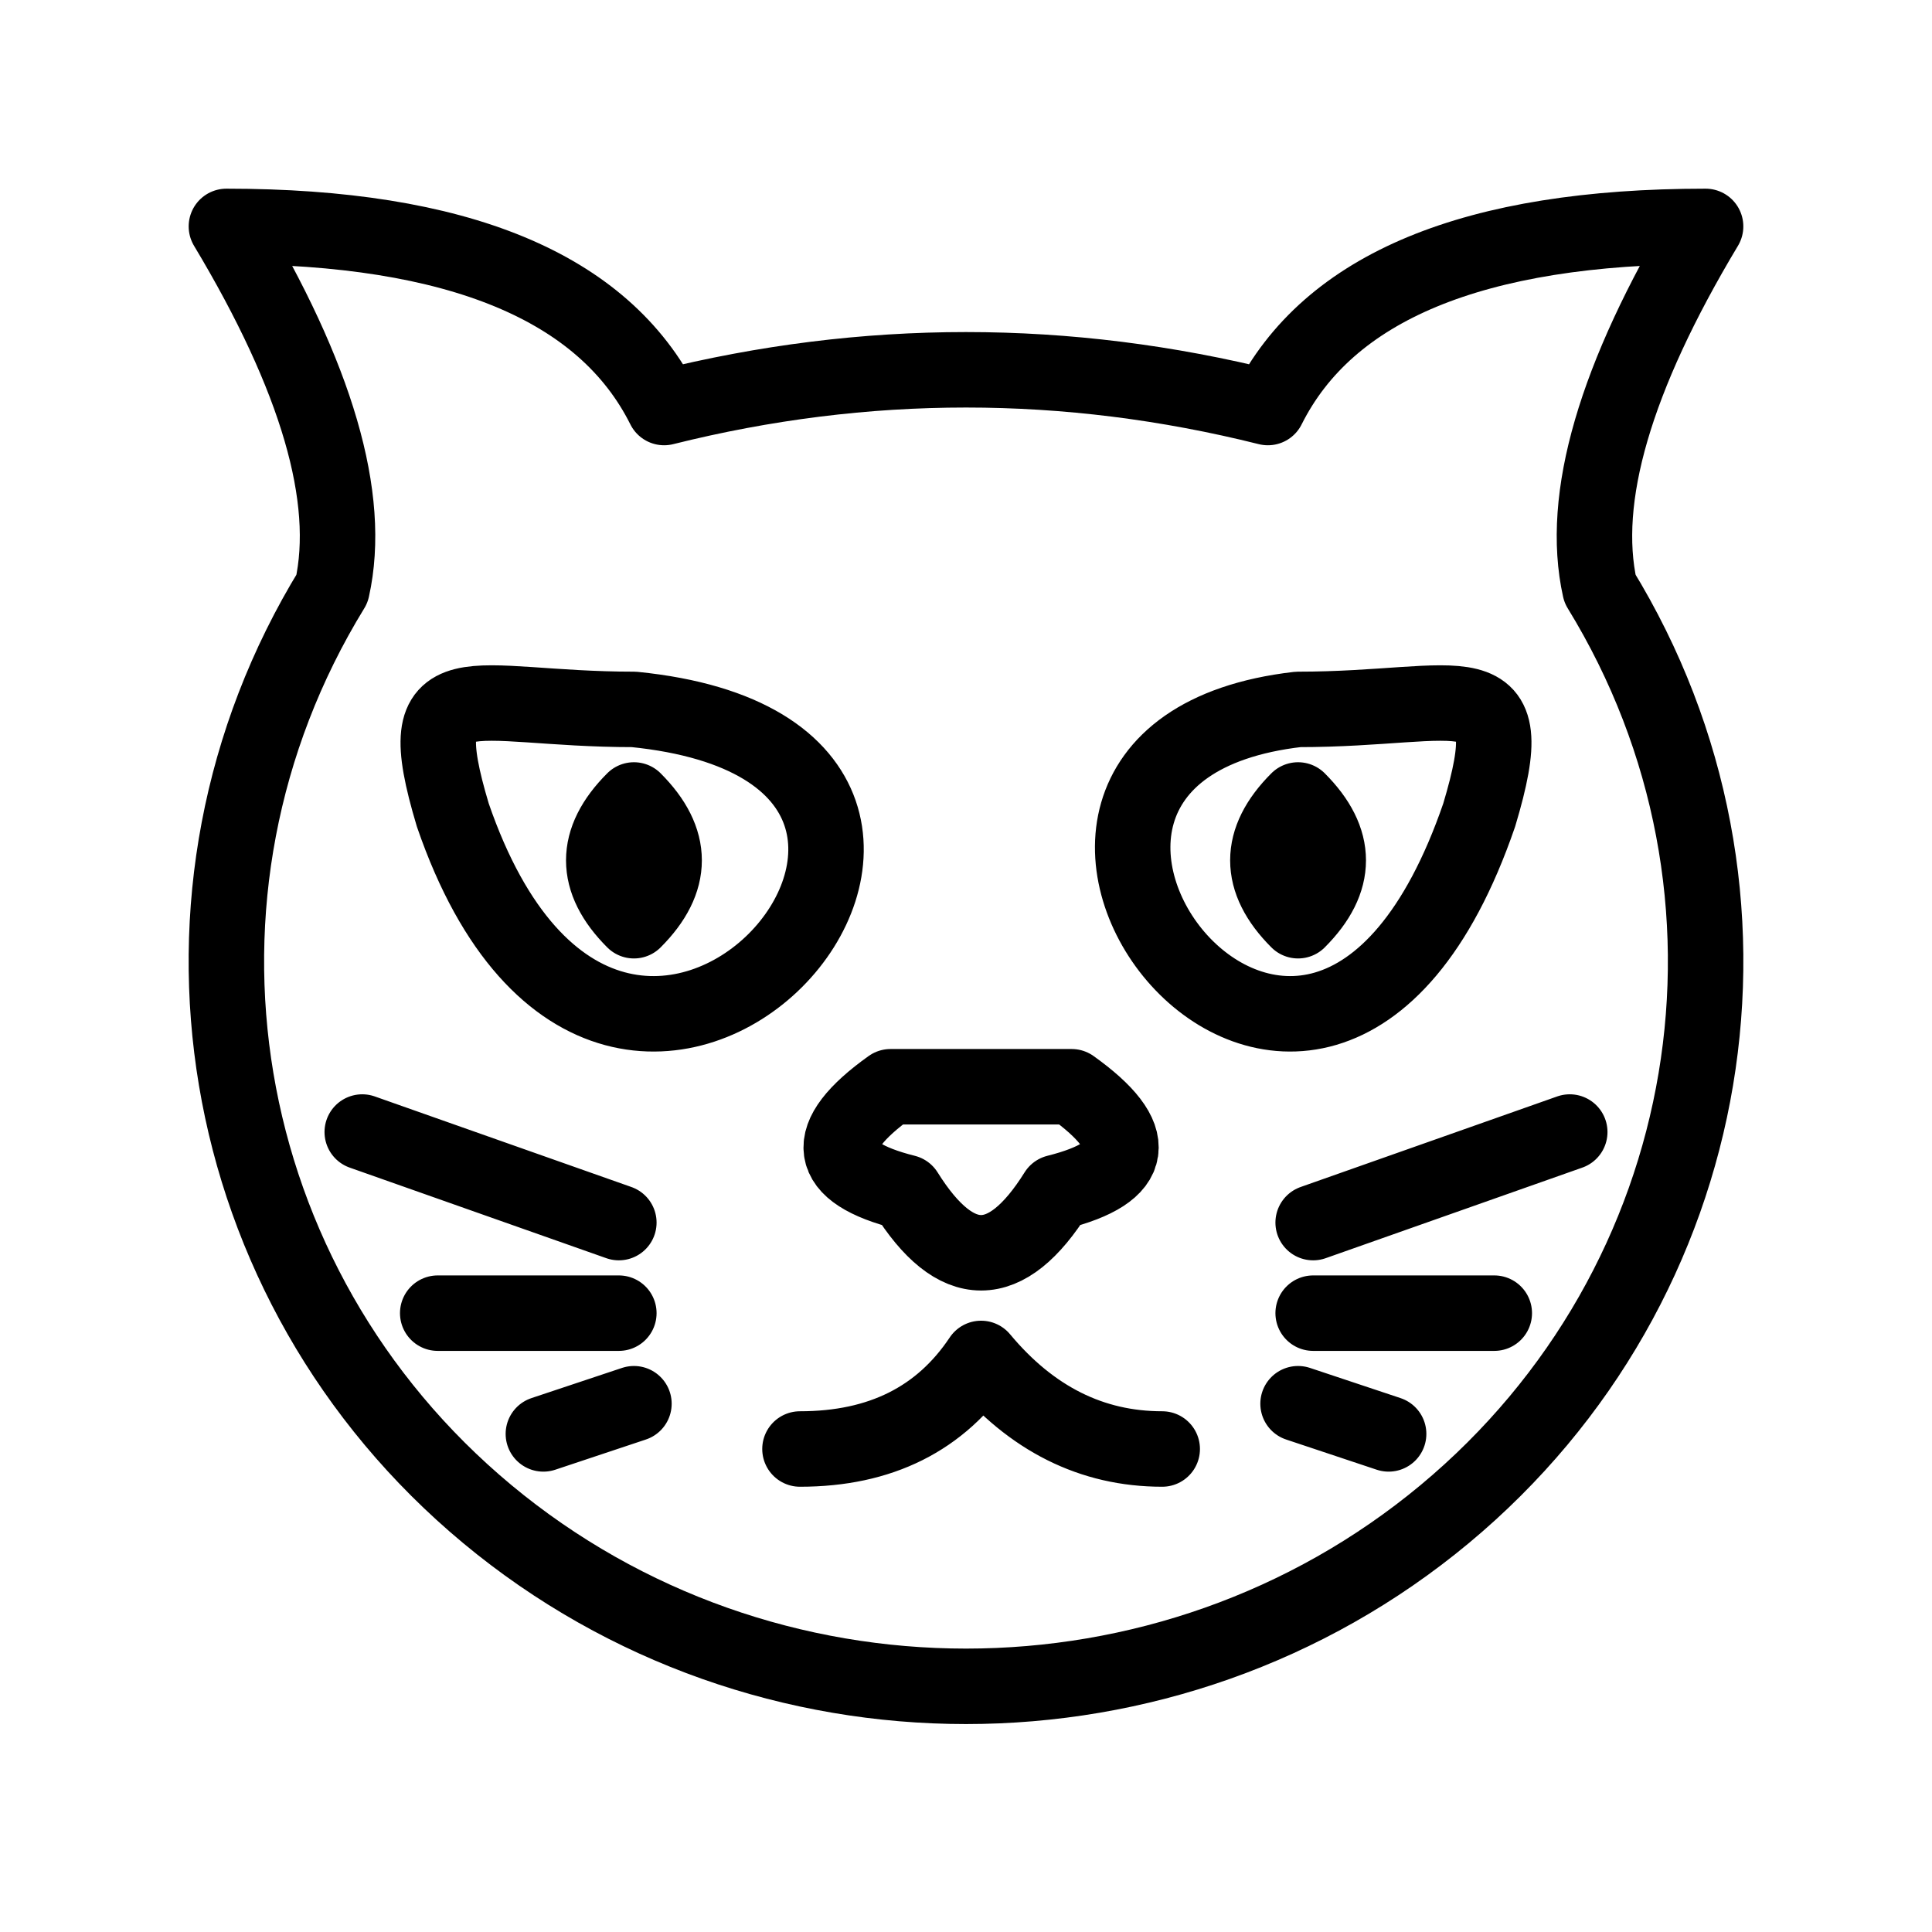
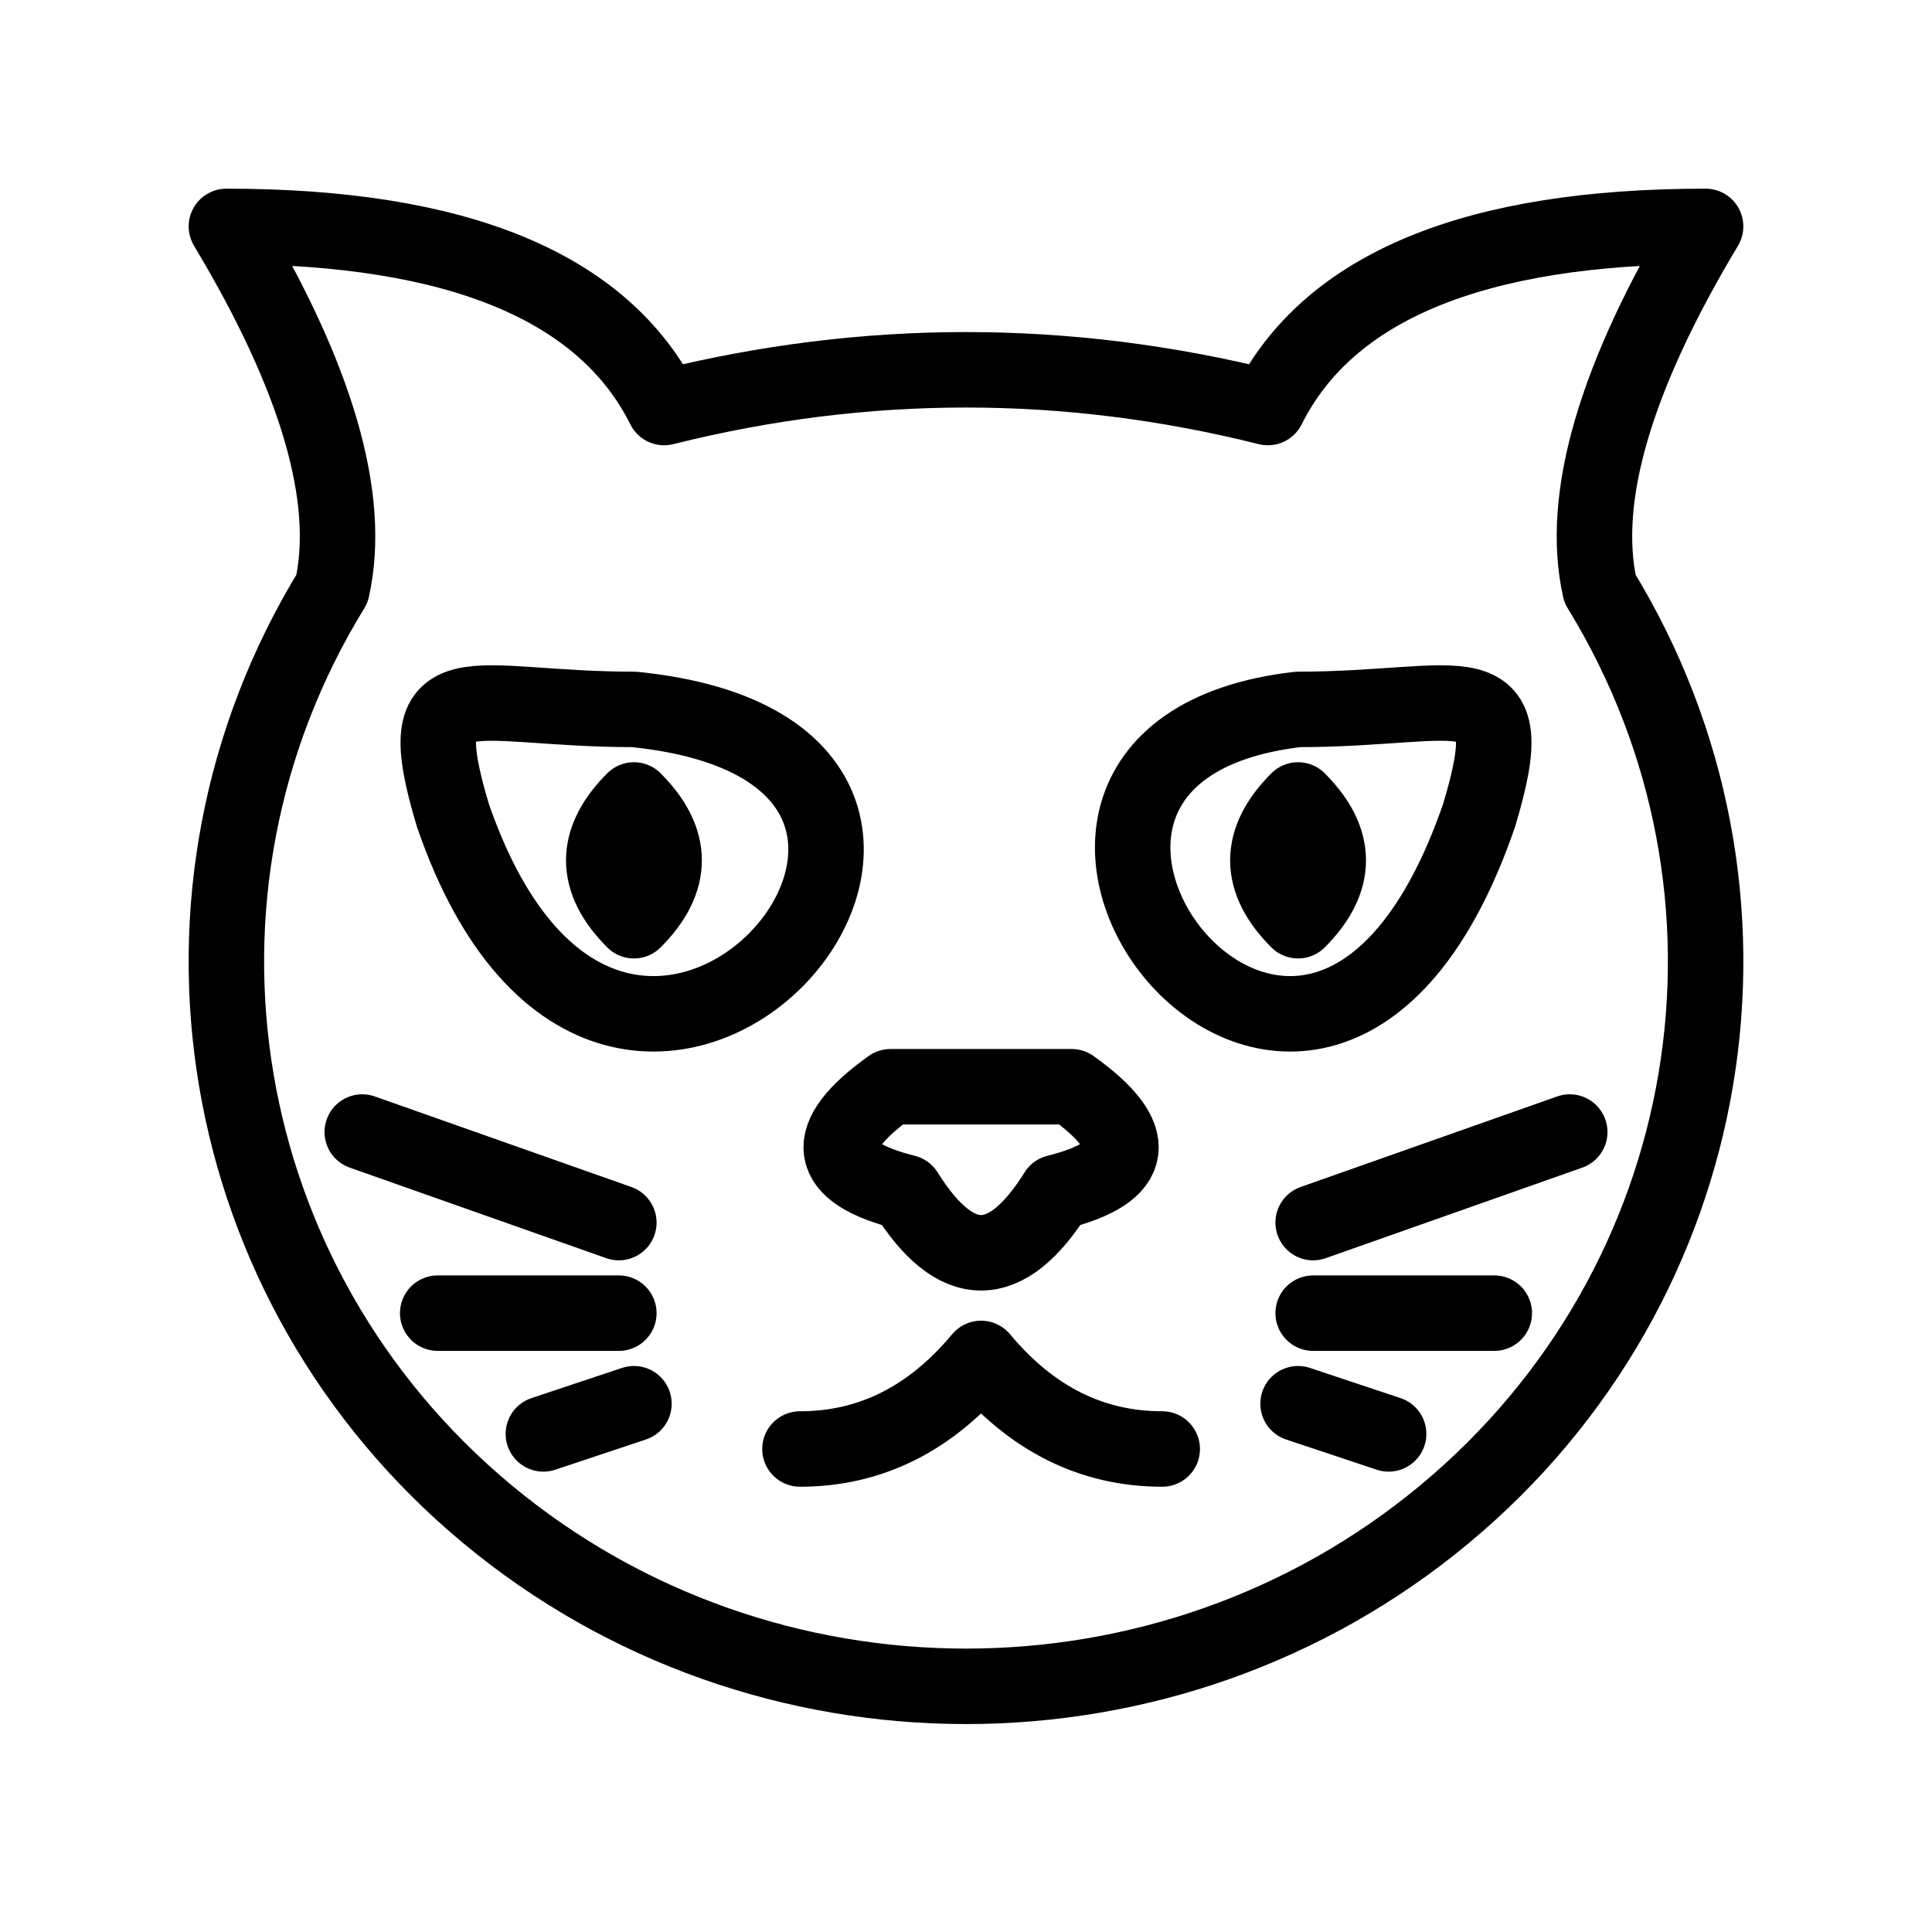
<svg xmlns="http://www.w3.org/2000/svg" viewBox="0 0 128 128" fill="none" stroke="#000" stroke-width="5" stroke-linecap="round" stroke-linejoin="round">
-   <path d="M41 81 24 75m5 12H41m1 6-6 2m56 0-6-2m1-6H99m5-12-17 6M98 54c3-10-1-7-12-7-26 3 1 39 12 7M77 96q-7 0-12-6-4 6-12 6m6-24q-7 5 1 7 5 8 10 0 8-2 1-7ZM30 54c11 32 42-4 12-7-11 0-15-3-12 7M22 39q2-9-7-24 23 0 29 12 20-5 40 0 6-12 29-12-9 15-7 24A48 49 90 1122 39M42 53q-4 4 0 8 4-4 0-8m44 0q-4 4 0 8 4-4 0-8" />
+   <path d="M41 81 24 75m5 12H41m1 6-6 2m56 0-6-2m1-6H99m5-12-17 6M98 54c3-10-1-7-12-7-26 3 1 39 12 7M77 96q-7 0-12-6-5 6-12 6m6-24q-7 5 1 7 5 8 10 0 8-2 1-7ZM30 54c11 32 42-4 12-7-11 0-15-3-12 7M22 39q2-9-7-24 23 0 29 12 20-5 40 0 6-12 29-12-9 15-7 24A48 49 90 1122 39M42 53q-4 4 0 8 4-4 0-8m44 0q-4 4 0 8 4-4 0-8" />
</svg>
